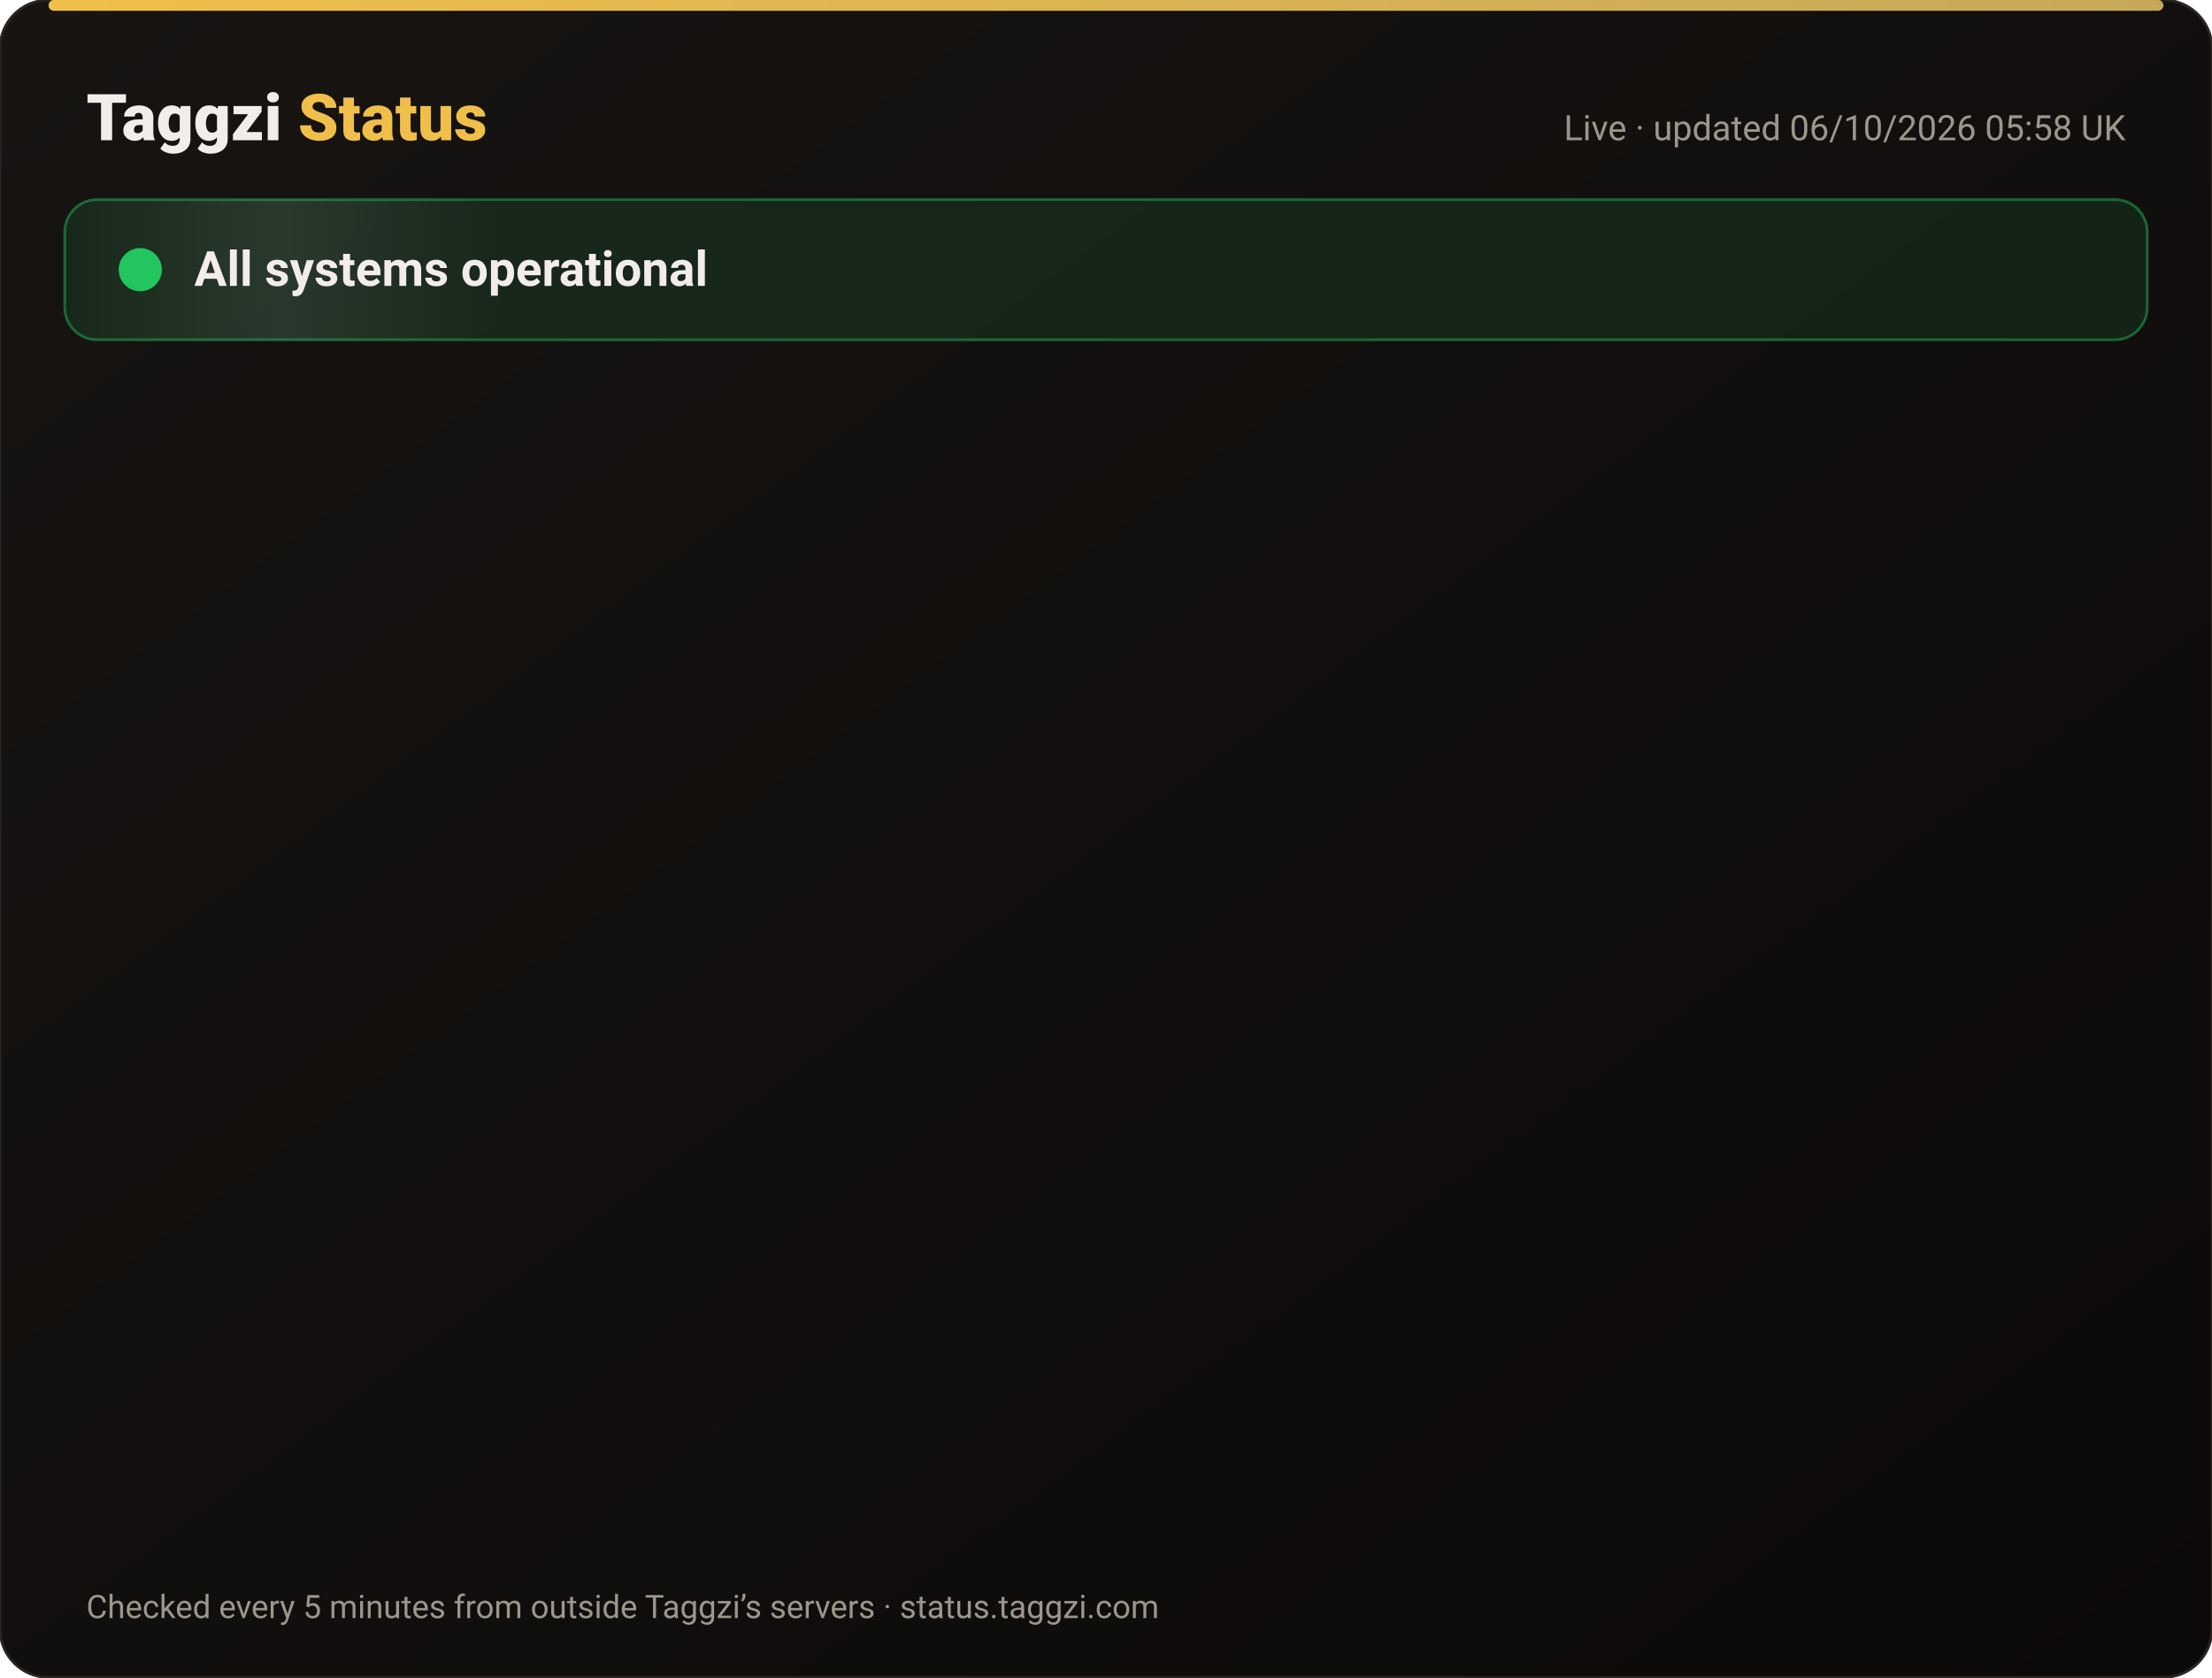
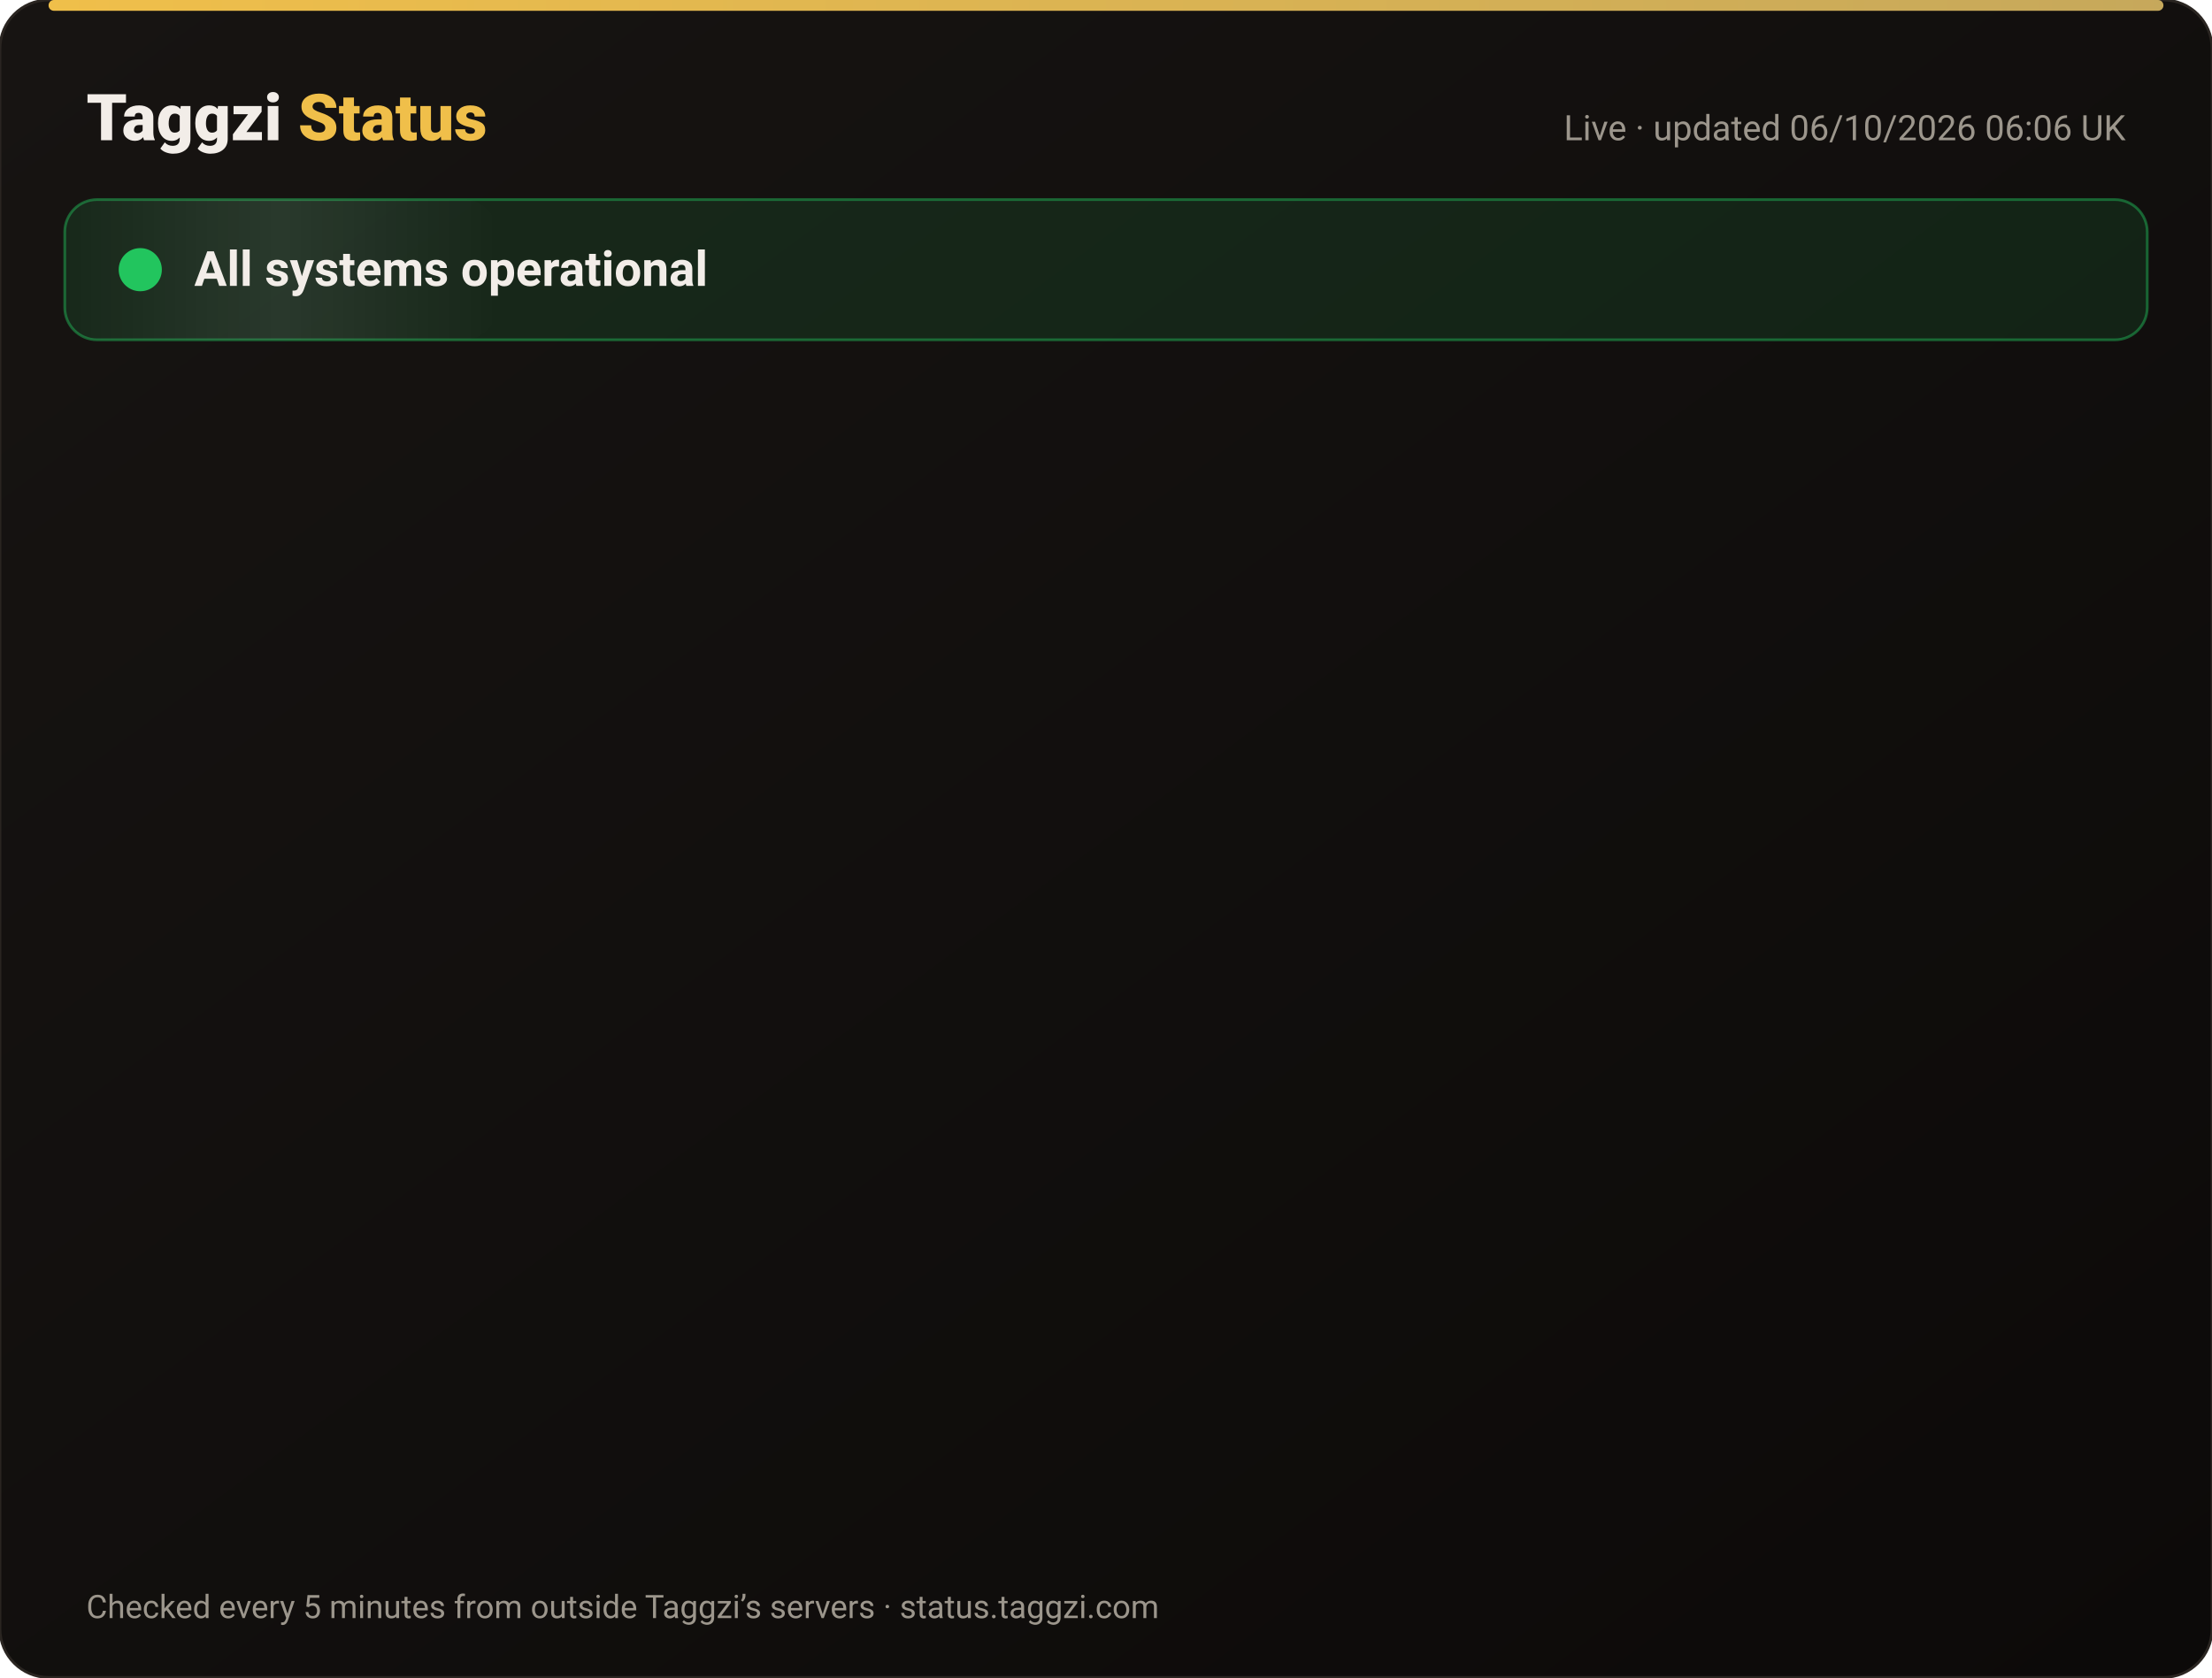
<svg xmlns="http://www.w3.org/2000/svg" width="820" height="622" viewBox="0 0 820 622" font-family="-apple-system,Segoe UI,Roboto,Helvetica,Arial,sans-serif">
  <defs>
    <linearGradient id="bg" x1="0" y1="0" x2="1" y2="1">
      <stop offset="0" stop-color="#171412" />
      <stop offset="1" stop-color="#0C0A09" />
    </linearGradient>
    <linearGradient id="gold" x1="0" x2="1">
      <stop offset="0" stop-color="#F0BF4A" />
      <stop offset="1" stop-color="#c6a85b" />
    </linearGradient>
    <linearGradient id="shine" x1="0" x2="1">
      <stop offset="0" stop-color="#fff" stop-opacity="0" />
      <stop offset=".5" stop-color="#fff" stop-opacity=".08" />
      <stop offset="1" stop-color="#fff" stop-opacity="0" />
    </linearGradient>
  </defs>
  <rect width="820" height="622" rx="18" fill="url(#bg)" stroke="#2a2521" />
  <rect x="18" y="0" width="784" height="4" rx="2" fill="url(#gold)" />
  <text x="32" y="52" font-size="24" font-weight="800" fill="#F2EDE8">Taggzi <tspan fill="#F0BF4A">Status</tspan>
  </text>
-   <text x="788" y="52" font-size="13" fill="#9C968C" text-anchor="end">Live · updated 06/10/2026 05:58 UK</text>
+   <text x="788" y="52" font-size="13" fill="#9C968C" text-anchor="end">Live · updated 06/10/2026 06:06 UK</text>
  <rect x="24" y="74" width="772" height="52" rx="12" fill="#22c55e" fill-opacity=".12" stroke="#22c55e" stroke-opacity=".45" />
  <rect x="24" y="74" width="160" height="52" rx="12" fill="url(#shine)">
    <animate attributeName="x" from="-160" to="820" dur="4s" repeatCount="indefinite" />
  </rect>
  <circle cx="52" cy="100" r="7" fill="#22c55e" />
  <circle cx="52" cy="100" r="7" fill="none" stroke="#22c55e" stroke-width="2">
    <animate attributeName="r" values="7;15;7" dur="2s" repeatCount="indefinite" />
    <animate attributeName="opacity" values=".9;0;.9" dur="2s" repeatCount="indefinite" />
  </circle>
  <text x="72" y="106" font-size="18" font-weight="700" fill="#F2EDE8">All systems operational</text>
  <g opacity="0">
    <animate attributeName="opacity" from="0" to="1" begin="0.00s" dur=".6s" fill="freeze" />
    <line x1="32" y1="188" x2="788" y2="188" stroke="#2a2521" />
    <circle cx="44" cy="166" r="6" fill="#22c55e">
      <animate attributeName="opacity" values="1;.45;1" dur="2.4s" begin="0.00s" repeatCount="indefinite" />
    </circle>
    <text x="62" y="171" font-size="15" font-weight="650" fill="#F2EDE8">Website</text>
    <text x="630" y="171" font-size="13" fill="#9C968C" text-anchor="end">100.00% uptime</text>
    <rect x="648" y="154" width="140" height="24" rx="12" fill="#22c55e" fill-opacity=".14" stroke="#22c55e" stroke-opacity=".5" />
    <text x="718" y="171" font-size="12" font-weight="700" fill="#22c55e" text-anchor="middle">Operational</text>
  </g>
  <g opacity="0">
    <animate attributeName="opacity" from="0" to="1" begin="0.15s" dur=".6s" fill="freeze" />
    <line x1="32" y1="234" x2="788" y2="234" stroke="#2a2521" />
    <circle cx="44" cy="212" r="6" fill="#22c55e">
      <animate attributeName="opacity" values="1;.45;1" dur="2.4s" begin="0.15s" repeatCount="indefinite" />
    </circle>
    <text x="62" y="217" font-size="15" font-weight="650" fill="#F2EDE8">Tag scans</text>
    <text x="630" y="217" font-size="13" fill="#9C968C" text-anchor="end">100.00% uptime</text>
    <rect x="648" y="200" width="140" height="24" rx="12" fill="#22c55e" fill-opacity=".14" stroke="#22c55e" stroke-opacity=".5" />
    <text x="718" y="217" font-size="12" font-weight="700" fill="#22c55e" text-anchor="middle">Operational</text>
  </g>
  <g opacity="0">
    <animate attributeName="opacity" from="0" to="1" begin="0.30s" dur=".6s" fill="freeze" />
    <line x1="32" y1="280" x2="788" y2="280" stroke="#2a2521" />
    <circle cx="44" cy="258" r="6" fill="#22c55e">
      <animate attributeName="opacity" values="1;.45;1" dur="2.4s" begin="0.30s" repeatCount="indefinite" />
    </circle>
    <text x="62" y="263" font-size="15" font-weight="650" fill="#F2EDE8">Manual tag lookup</text>
    <text x="630" y="263" font-size="13" fill="#9C968C" text-anchor="end">100.00% uptime</text>
    <rect x="648" y="246" width="140" height="24" rx="12" fill="#22c55e" fill-opacity=".14" stroke="#22c55e" stroke-opacity=".5" />
    <text x="718" y="263" font-size="12" font-weight="700" fill="#22c55e" text-anchor="middle">Operational</text>
  </g>
  <g opacity="0">
    <animate attributeName="opacity" from="0" to="1" begin="0.45s" dur=".6s" fill="freeze" />
    <line x1="32" y1="326" x2="788" y2="326" stroke="#2a2521" />
    <circle cx="44" cy="304" r="6" fill="#22c55e">
      <animate attributeName="opacity" values="1;.45;1" dur="2.4s" begin="0.45s" repeatCount="indefinite" />
    </circle>
    <text x="62" y="309" font-size="15" font-weight="650" fill="#F2EDE8">App &amp; login</text>
    <text x="630" y="309" font-size="13" fill="#9C968C" text-anchor="end">100.00% uptime</text>
    <rect x="648" y="292" width="140" height="24" rx="12" fill="#22c55e" fill-opacity=".14" stroke="#22c55e" stroke-opacity=".5" />
    <text x="718" y="309" font-size="12" font-weight="700" fill="#22c55e" text-anchor="middle">Operational</text>
  </g>
  <g opacity="0">
    <animate attributeName="opacity" from="0" to="1" begin="0.60s" dur=".6s" fill="freeze" />
    <line x1="32" y1="372" x2="788" y2="372" stroke="#2a2521" />
    <circle cx="44" cy="350" r="6" fill="#22c55e">
      <animate attributeName="opacity" values="1;.45;1" dur="2.4s" begin="0.60s" repeatCount="indefinite" />
    </circle>
    <text x="62" y="355" font-size="15" font-weight="650" fill="#F2EDE8">Community alerts</text>
    <text x="630" y="355" font-size="13" fill="#9C968C" text-anchor="end">100.00% uptime</text>
    <rect x="648" y="338" width="140" height="24" rx="12" fill="#22c55e" fill-opacity=".14" stroke="#22c55e" stroke-opacity=".5" />
    <text x="718" y="355" font-size="12" font-weight="700" fill="#22c55e" text-anchor="middle">Operational</text>
  </g>
  <g opacity="0">
    <animate attributeName="opacity" from="0" to="1" begin="0.75s" dur=".6s" fill="freeze" />
    <line x1="32" y1="418" x2="788" y2="418" stroke="#2a2521" />
    <circle cx="44" cy="396" r="6" fill="#22c55e">
      <animate attributeName="opacity" values="1;.45;1" dur="2.4s" begin="0.75s" repeatCount="indefinite" />
    </circle>
    <text x="62" y="401" font-size="15" font-weight="650" fill="#F2EDE8">Private calling</text>
    <text x="630" y="401" font-size="13" fill="#9C968C" text-anchor="end">100.00% uptime</text>
    <rect x="648" y="384" width="140" height="24" rx="12" fill="#22c55e" fill-opacity=".14" stroke="#22c55e" stroke-opacity=".5" />
    <text x="718" y="401" font-size="12" font-weight="700" fill="#22c55e" text-anchor="middle">Operational</text>
  </g>
  <g opacity="0">
    <animate attributeName="opacity" from="0" to="1" begin="0.90s" dur=".6s" fill="freeze" />
    <line x1="32" y1="464" x2="788" y2="464" stroke="#2a2521" />
    <circle cx="44" cy="442" r="6" fill="#22c55e">
      <animate attributeName="opacity" values="1;.45;1" dur="2.4s" begin="0.90s" repeatCount="indefinite" />
    </circle>
    <text x="62" y="447" font-size="15" font-weight="650" fill="#F2EDE8">Payments</text>
    <text x="630" y="447" font-size="13" fill="#9C968C" text-anchor="end">100.00% uptime</text>
    <rect x="648" y="430" width="140" height="24" rx="12" fill="#22c55e" fill-opacity=".14" stroke="#22c55e" stroke-opacity=".5" />
    <text x="718" y="447" font-size="12" font-weight="700" fill="#22c55e" text-anchor="middle">Operational</text>
  </g>
  <g opacity="0">
    <animate attributeName="opacity" from="0" to="1" begin="1.05s" dur=".6s" fill="freeze" />
    <line x1="32" y1="510" x2="788" y2="510" stroke="#2a2521" />
    <circle cx="44" cy="488" r="6" fill="#22c55e">
      <animate attributeName="opacity" values="1;.45;1" dur="2.4s" begin="1.05s" repeatCount="indefinite" />
    </circle>
    <text x="62" y="493" font-size="15" font-weight="650" fill="#F2EDE8">Email &amp; support</text>
    <text x="630" y="493" font-size="13" fill="#9C968C" text-anchor="end">100.00% uptime</text>
    <rect x="648" y="476" width="140" height="24" rx="12" fill="#22c55e" fill-opacity=".14" stroke="#22c55e" stroke-opacity=".5" />
    <text x="718" y="493" font-size="12" font-weight="700" fill="#22c55e" text-anchor="middle">Operational</text>
  </g>
  <g opacity="0">
    <animate attributeName="opacity" from="0" to="1" begin="1.20s" dur=".6s" fill="freeze" />
    <line x1="32" y1="556" x2="788" y2="556" stroke="#2a2521" />
    <circle cx="44" cy="534" r="6" fill="#22c55e">
      <animate attributeName="opacity" values="1;.45;1" dur="2.4s" begin="1.20s" repeatCount="indefinite" />
    </circle>
    <text x="62" y="539" font-size="15" font-weight="650" fill="#F2EDE8">Secure connection (SSL)</text>
    <text x="630" y="539" font-size="13" fill="#9C968C" text-anchor="end">100.00% uptime</text>
    <rect x="648" y="522" width="140" height="24" rx="12" fill="#22c55e" fill-opacity=".14" stroke="#22c55e" stroke-opacity=".5" />
    <text x="718" y="539" font-size="12" font-weight="700" fill="#22c55e" text-anchor="middle">Operational</text>
  </g>
  <text x="32" y="600" font-size="12" fill="#9C968C">Checked every 5 minutes from outside Taggzi’s servers · status.taggzi.com</text>
</svg>
